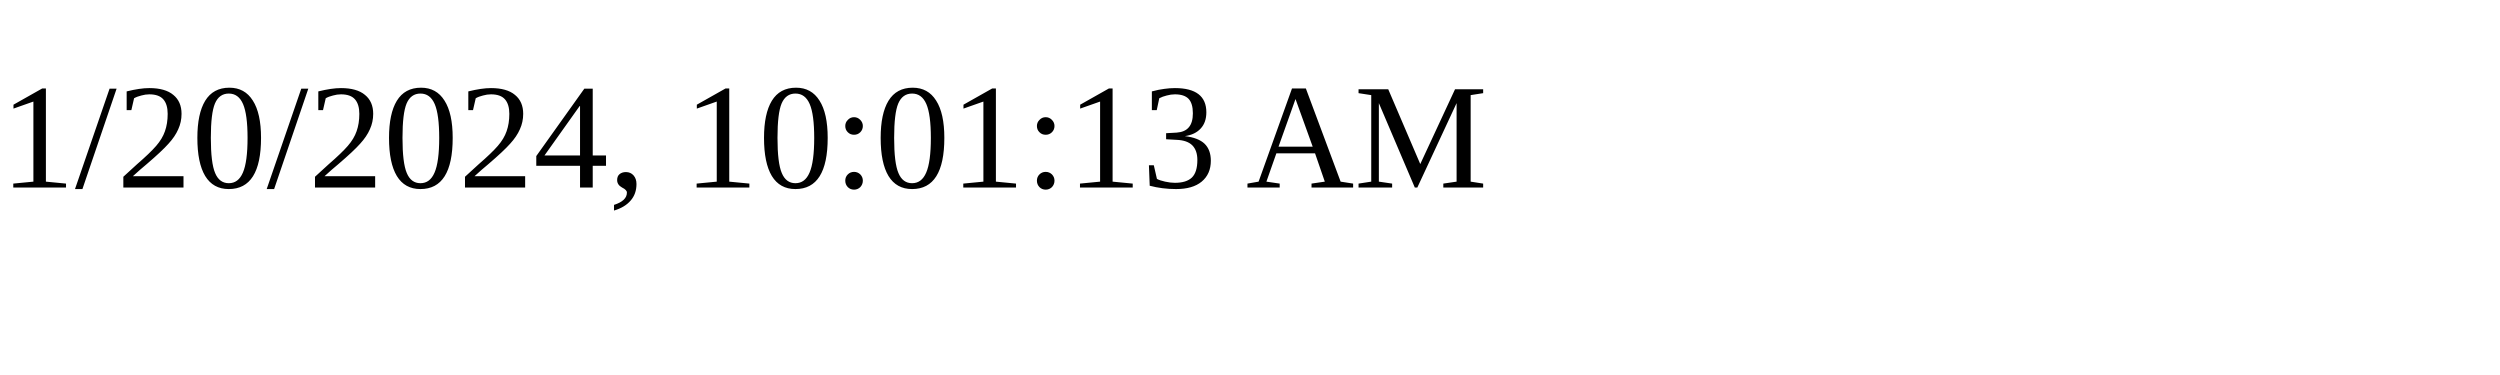
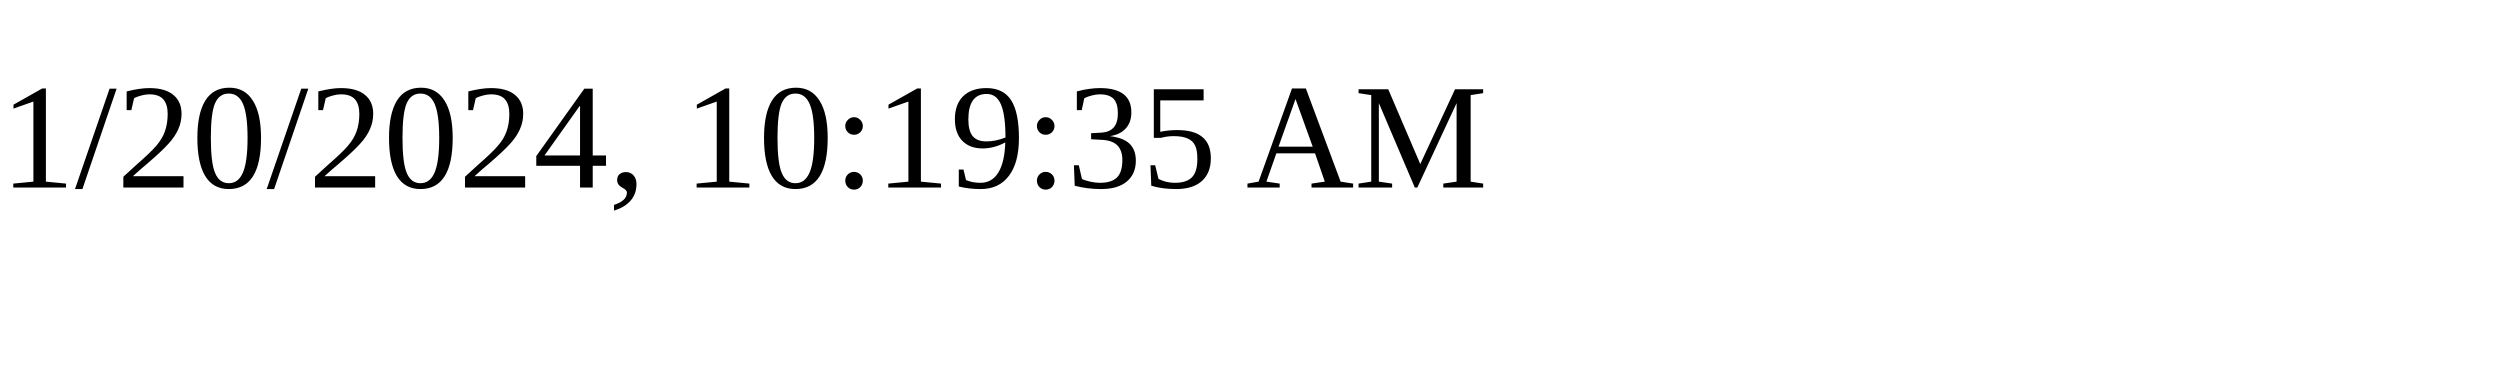
<svg xmlns="http://www.w3.org/2000/svg" height="30" width="200">
-   <text x="0" y="15">1/20/2024, 10:01:13 AM</text>
+   <text x="0" y="15">1/20/2024, 10:19:35 AM</text>
</svg>
